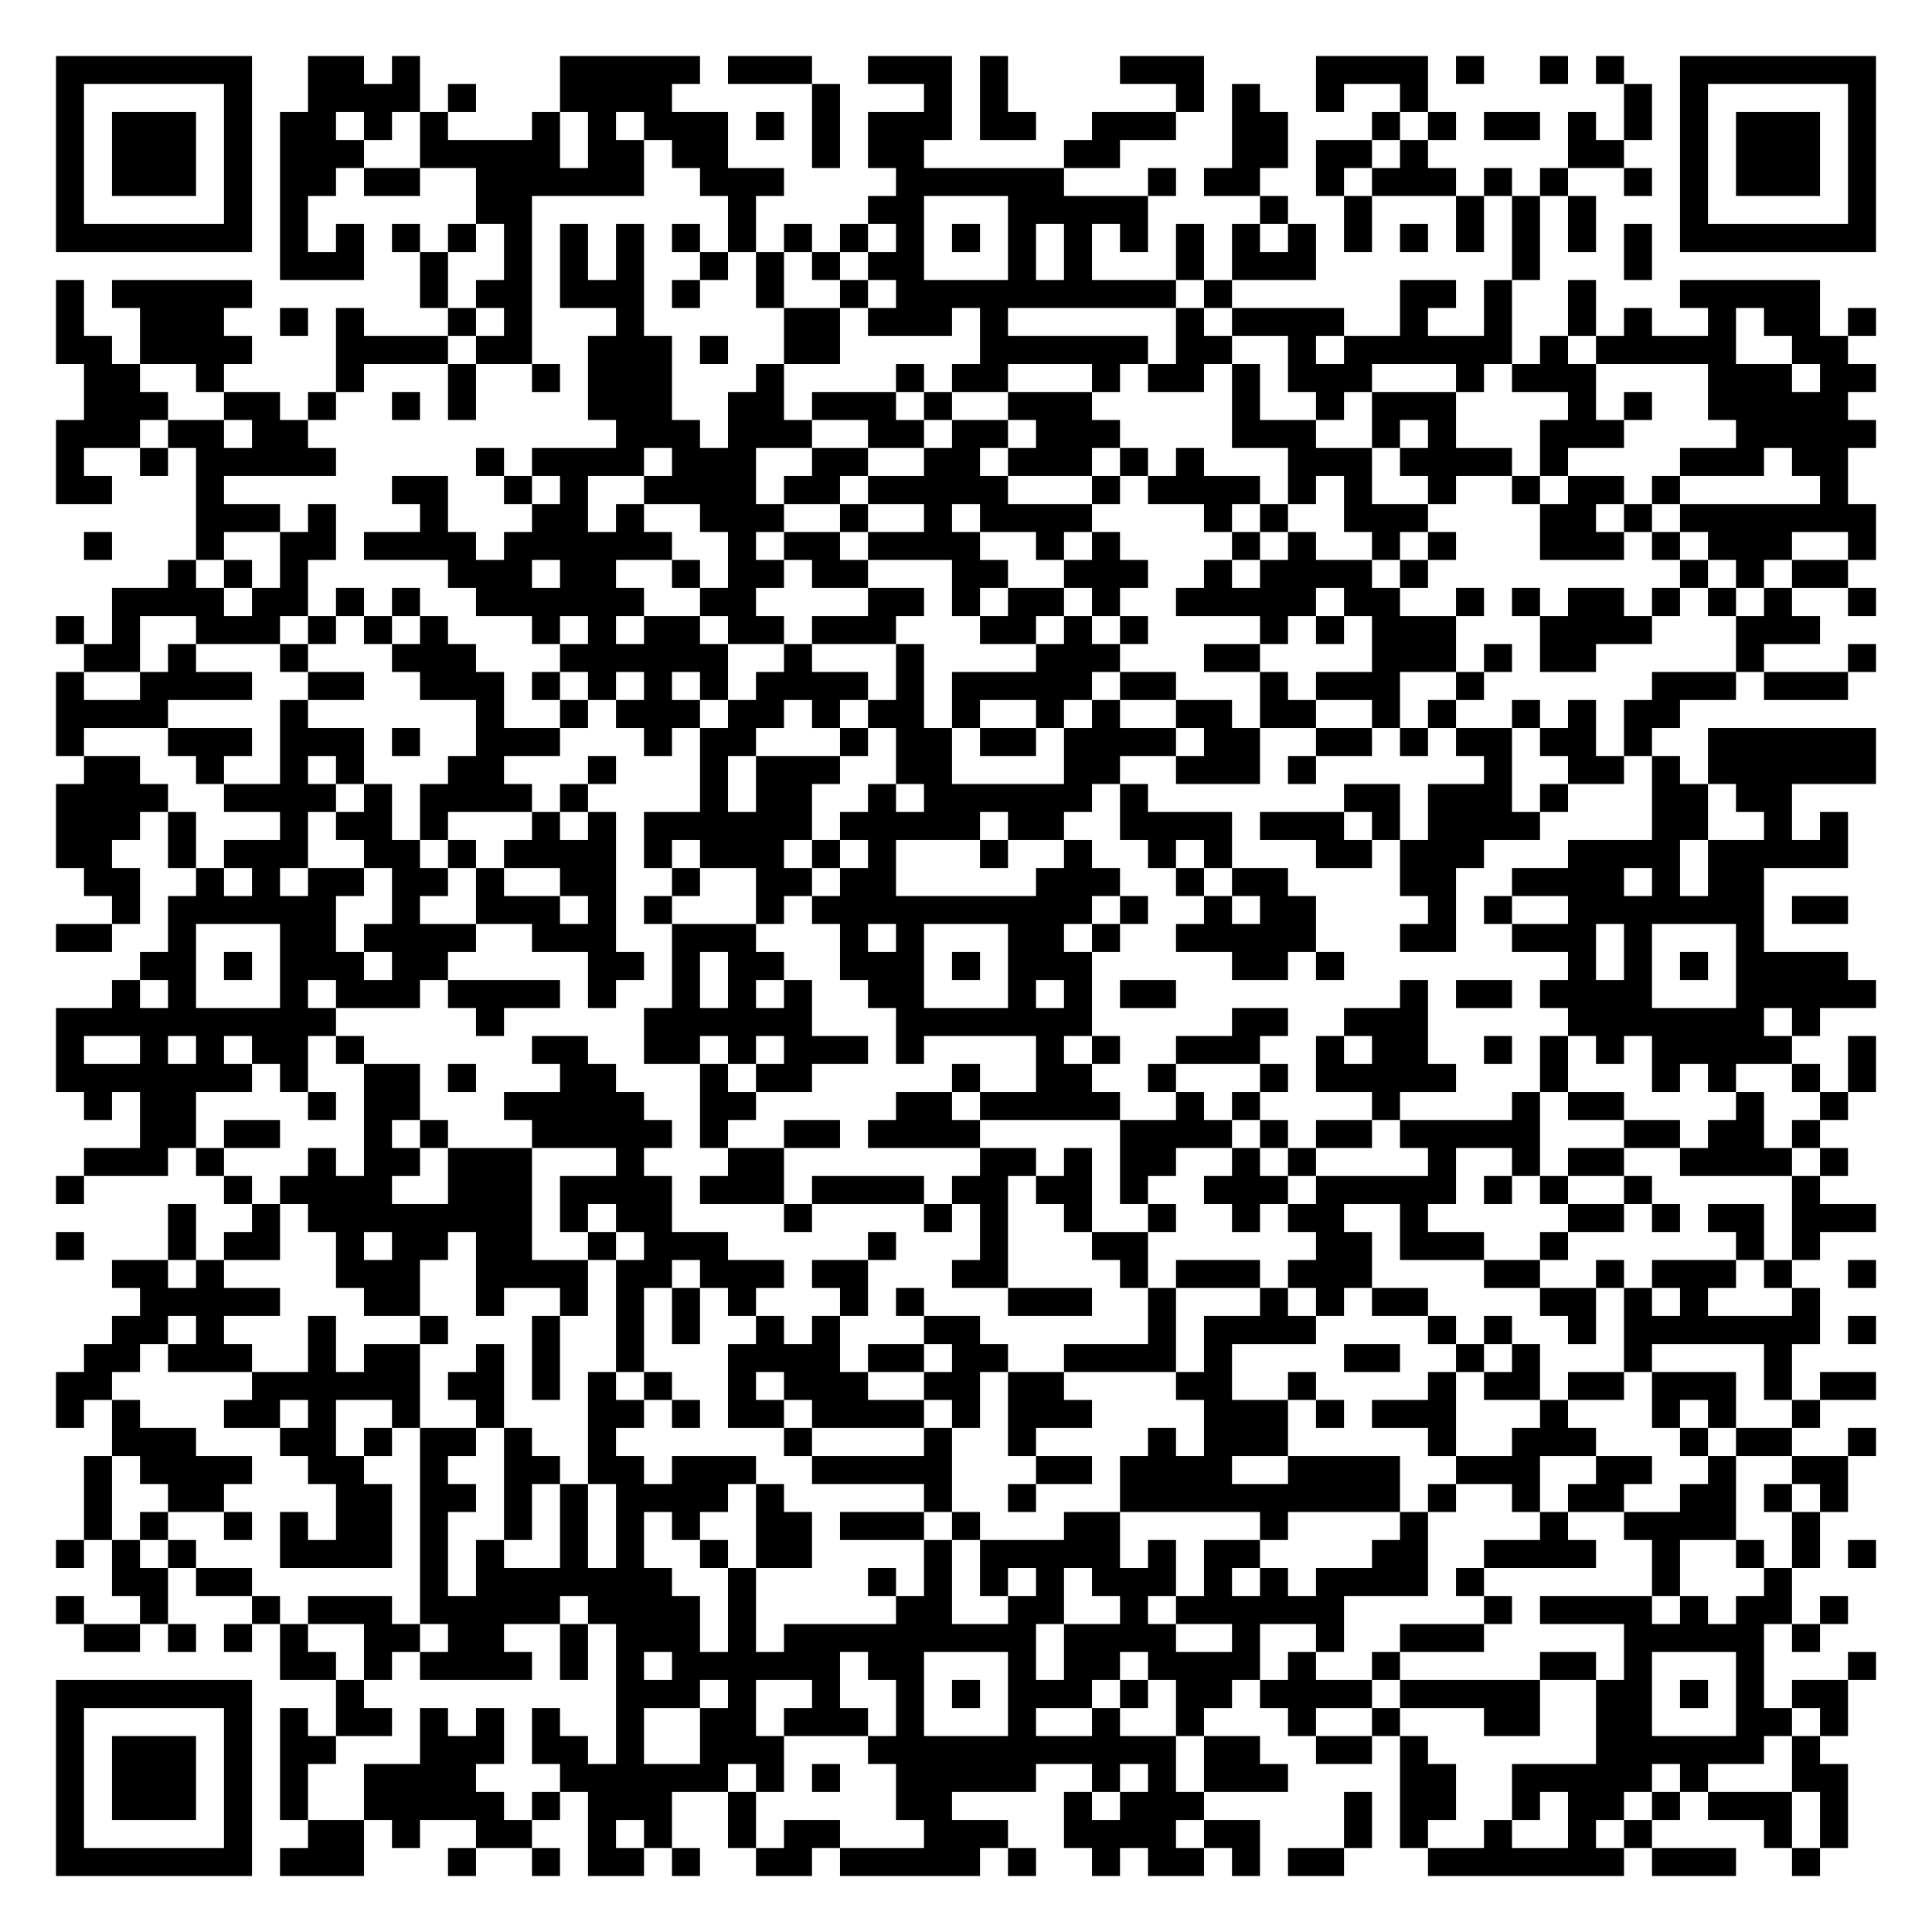
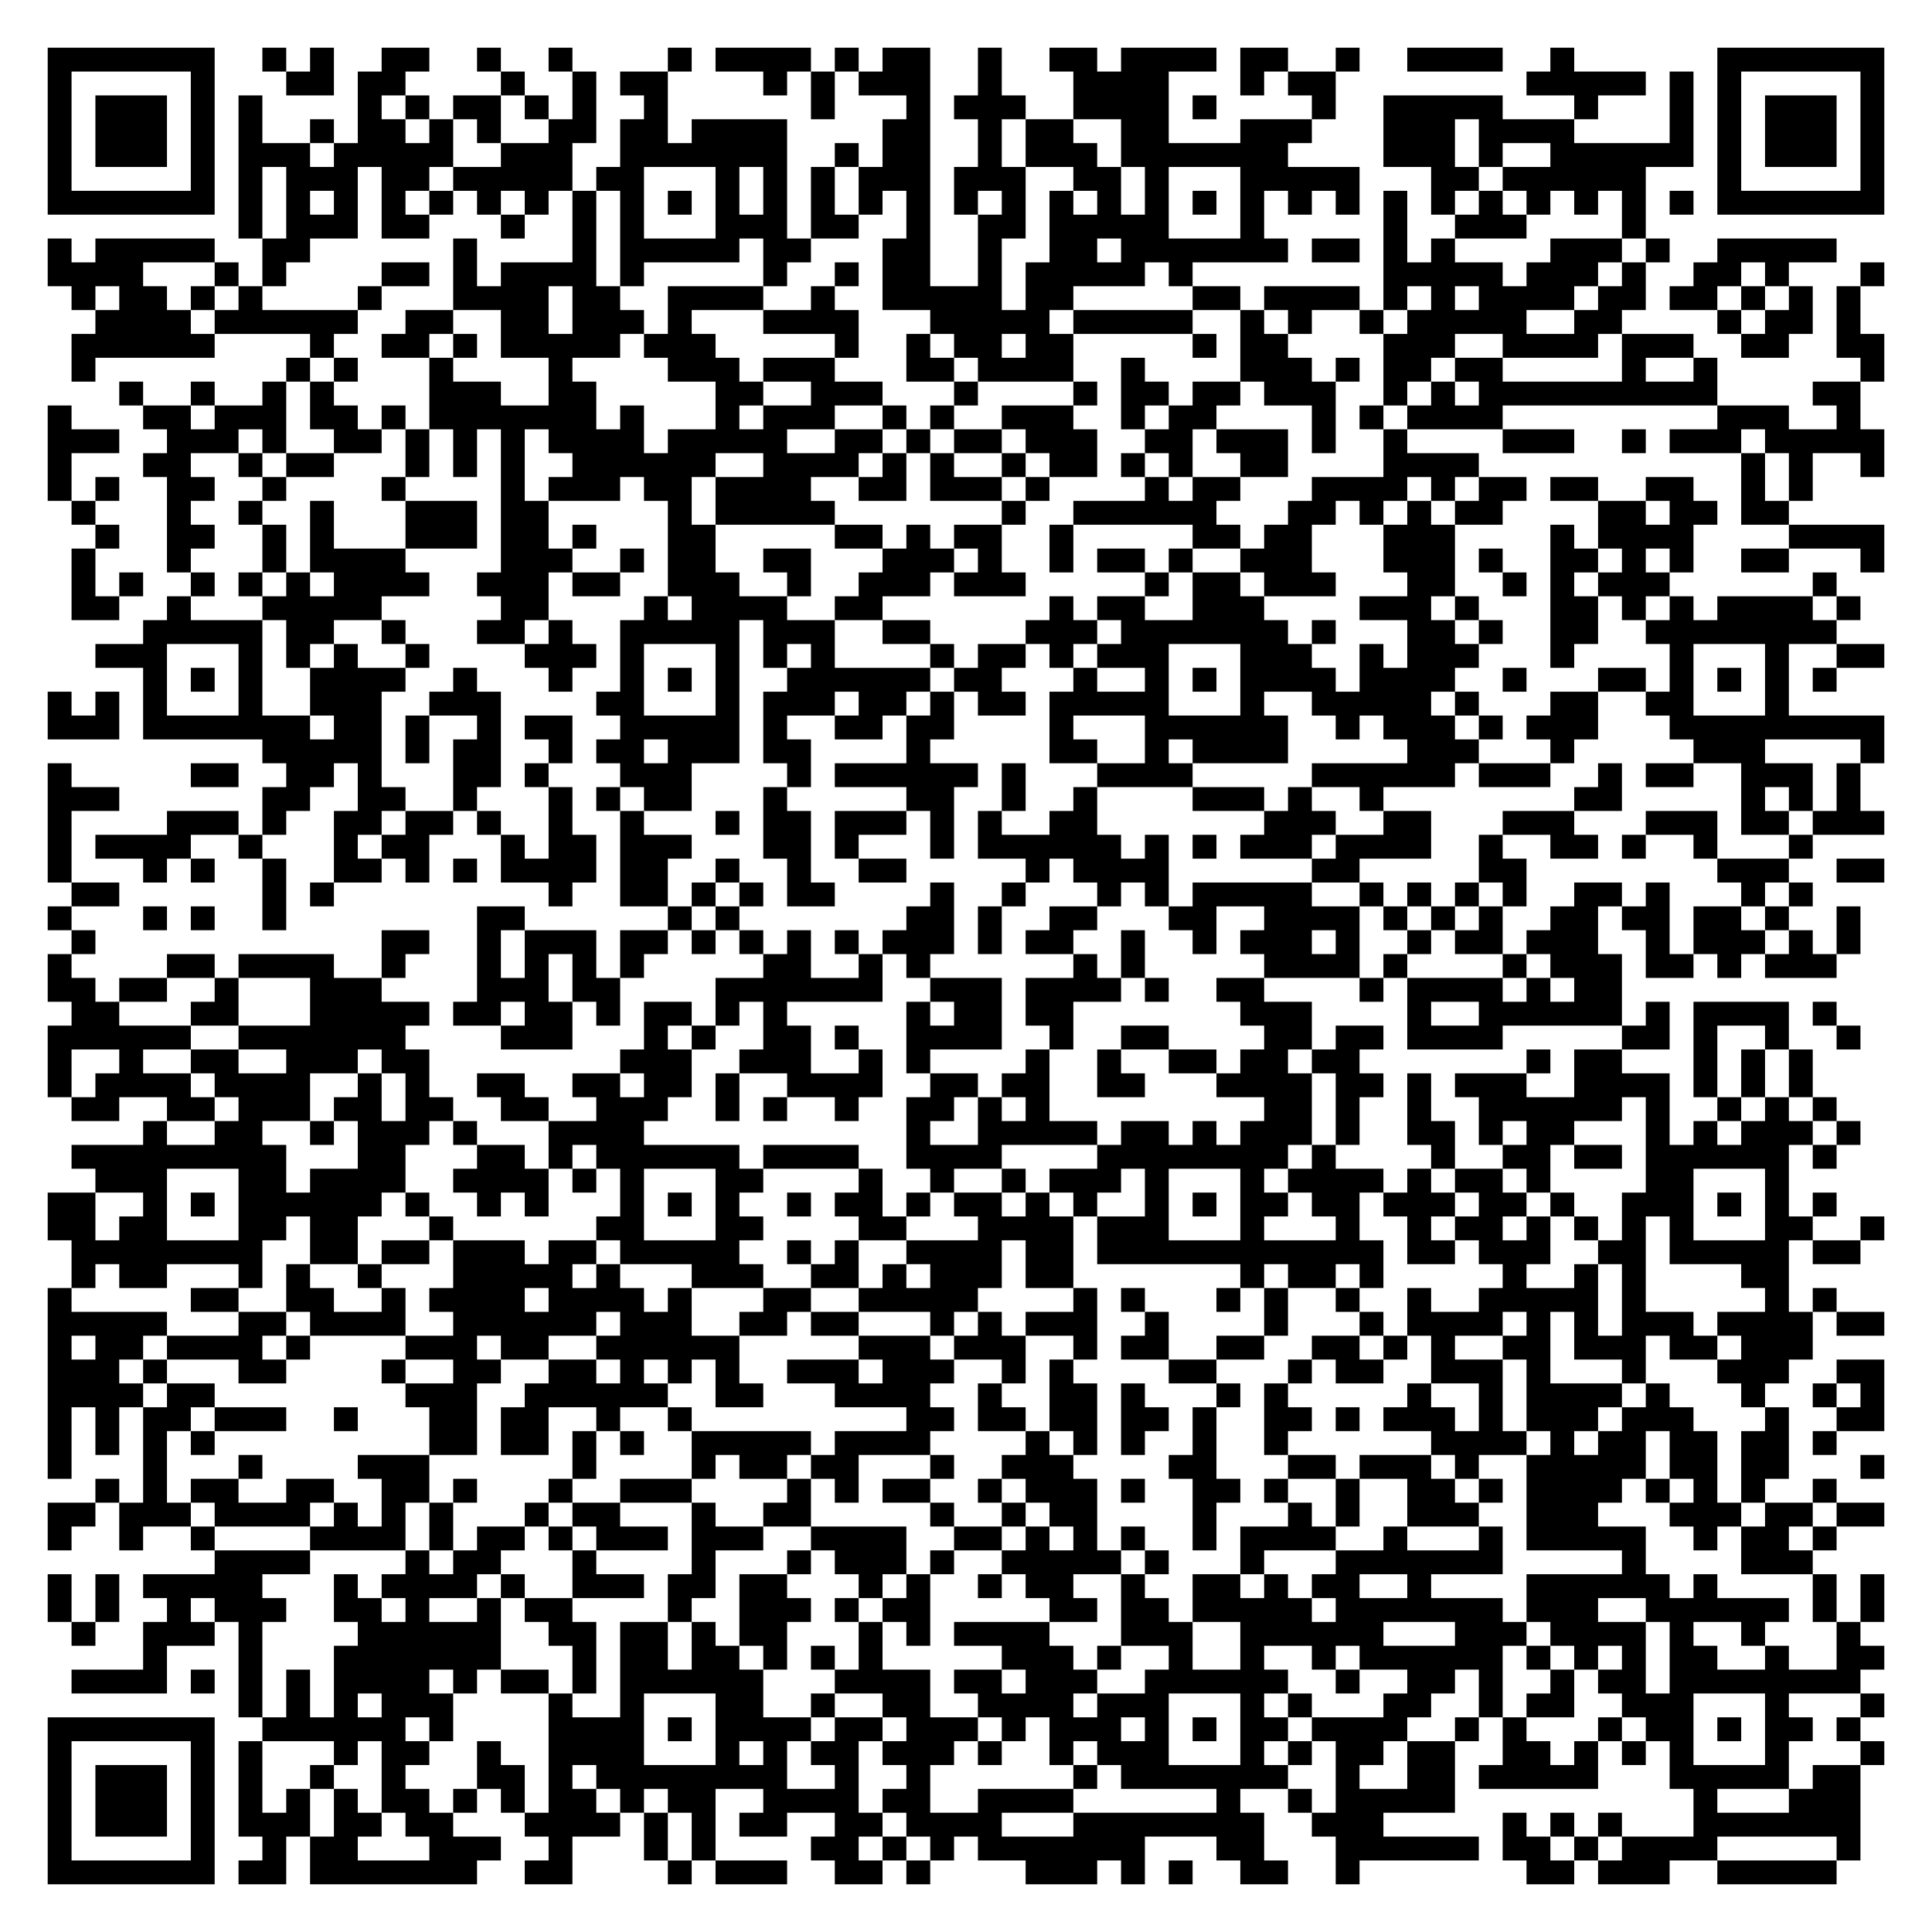
- <svg xmlns="http://www.w3.org/2000/svg" width="276" height="276" class="segno">
+ <svg xmlns="http://www.w3.org/2000/svg" width="324" height="324" class="segno">
  <g transform="scale(4)">
-     <path fill="#fff" d="M0 0h69v69h-69z" />
-     <path class="qrline" stroke="#000" d="M2 2.5h7m2 0h2m1 0h1m5 0h5m1 0h3m2 0h3m1 0h1m4 0h3m4 0h4m1 0h1m2 0h1m1 0h1m2 0h7m-65 1h1m5 0h1m2 0h4m1 0h1m3 0h4m5 0h1m3 0h1m1 0h1m6 0h1m1 0h1m2 0h1m2 0h1m7 0h1m1 0h1m5 0h1m-65 1h1m1 0h3m1 0h1m1 0h2m1 0h1m1 0h1m3 0h1m1 0h1m1 0h3m1 0h1m1 0h1m1 0h3m1 0h2m2 0h3m2 0h2m3 0h1m1 0h1m1 0h2m1 0h1m1 0h1m1 0h1m1 0h3m1 0h1m-65 1h1m1 0h3m1 0h1m1 0h3m2 0h5m1 0h2m1 0h2m3 0h1m1 0h2m5 0h2m4 0h2m1 0h2m1 0h1m5 0h2m2 0h1m1 0h3m1 0h1m-65 1h1m1 0h3m1 0h1m1 0h2m1 0h2m2 0h6m2 0h3m4 0h6m3 0h1m1 0h2m2 0h1m1 0h3m1 0h1m1 0h1m2 0h1m1 0h1m1 0h3m1 0h1m-65 1h1m5 0h1m1 0h1m6 0h2m7 0h1m4 0h2m3 0h5m4 0h1m2 0h1m3 0h1m1 0h1m1 0h1m3 0h1m5 0h1m-65 1h7m1 0h1m1 0h1m1 0h1m1 0h1m1 0h1m1 0h1m1 0h1m1 0h1m1 0h1m1 0h1m1 0h1m1 0h1m1 0h1m1 0h1m1 0h1m1 0h1m1 0h1m1 0h1m1 0h1m1 0h1m1 0h1m1 0h1m1 0h1m1 0h1m1 0h1m1 0h7m-57 1h3m2 0h1m2 0h1m1 0h1m1 0h1m2 0h1m1 0h1m1 0h1m1 0h2m3 0h1m1 0h1m3 0h1m1 0h3m7 0h1m3 0h1m-57 1h1m1 0h5m6 0h1m1 0h2m1 0h3m1 0h1m2 0h1m2 0h1m1 0h10m1 0h1m6 0h2m1 0h1m2 0h1m3 0h5m-63 1h1m2 0h3m2 0h1m1 0h1m3 0h1m1 0h1m3 0h1m5 0h2m1 0h3m1 0h1m6 0h1m1 0h4m2 0h1m2 0h1m2 0h1m1 0h1m2 0h1m1 0h2m1 0h1m-65 1h2m1 0h4m3 0h4m1 0h2m2 0h3m1 0h1m2 0h2m5 0h6m1 0h2m2 0h1m1 0h6m1 0h1m1 0h5m2 0h2m-63 1h2m2 0h1m4 0h1m3 0h1m2 0h1m1 0h3m3 0h1m4 0h1m1 0h2m3 0h1m1 0h2m1 0h1m1 0h3m3 0h1m1 0h3m4 0h3m1 0h2m-64 1h3m2 0h2m1 0h1m2 0h1m1 0h1m4 0h3m2 0h2m1 0h3m1 0h1m2 0h3m5 0h1m2 0h1m1 0h3m4 0h1m1 0h1m2 0h5m-64 1h3m1 0h2m1 0h2m11 0h3m1 0h3m2 0h2m1 0h2m1 0h3m4 0h3m2 0h1m1 0h1m3 0h3m4 0h5m-65 1h1m2 0h1m1 0h5m5 0h1m1 0h4m1 0h3m2 0h2m2 0h2m1 0h3m1 0h1m1 0h1m3 0h3m1 0h4m1 0h1m4 0h3m1 0h2m-64 1h2m3 0h1m6 0h2m2 0h1m1 0h1m2 0h4m1 0h2m1 0h5m3 0h1m1 0h4m1 0h1m1 0h1m2 0h1m2 0h1m1 0h2m1 0h1m5 0h1m-59 1h3m1 0h1m3 0h1m3 0h2m1 0h1m2 0h3m2 0h1m2 0h1m1 0h4m4 0h1m1 0h1m2 0h3m4 0h2m1 0h1m1 0h7m-64 1h1m3 0h1m2 0h2m1 0h4m1 0h6m2 0h1m1 0h2m1 0h4m2 0h1m1 0h1m4 0h1m1 0h1m2 0h1m1 0h1m3 0h3m1 0h1m1 0h3m2 0h1m-61 1h1m1 0h1m1 0h1m5 0h3m1 0h2m2 0h1m1 0h2m1 0h2m3 0h2m2 0h3m2 0h1m1 0h4m1 0h1m9 0h1m1 0h1m1 0h2m-62 1h4m1 0h2m1 0h1m1 0h1m2 0h6m2 0h2m4 0h2m1 0h1m1 0h2m1 0h1m2 0h5m1 0h2m2 0h1m1 0h1m1 0h2m1 0h1m1 0h1m1 0h1m2 0h1m-65 1h1m1 0h1m2 0h3m1 0h1m1 0h1m1 0h1m3 0h1m1 0h1m1 0h2m1 0h2m1 0h3m3 0h2m1 0h1m1 0h1m4 0h1m1 0h1m1 0h3m3 0h4m3 0h3m-62 1h2m1 0h1m3 0h1m3 0h3m3 0h6m2 0h1m3 0h1m4 0h3m3 0h2m4 0h3m1 0h1m1 0h2m5 0h1m3 0h1m-65 1h1m2 0h4m2 0h2m2 0h3m1 0h1m1 0h1m1 0h1m1 0h1m1 0h4m1 0h1m1 0h5m1 0h2m3 0h1m1 0h3m2 0h1m6 0h3m1 0h3m-64 1h4m4 0h1m6 0h1m2 0h1m1 0h3m1 0h2m1 0h1m1 0h2m1 0h1m2 0h1m1 0h1m2 0h2m1 0h2m2 0h1m1 0h1m2 0h1m1 0h1m1 0h2m-58 1h1m3 0h3m1 0h3m1 0h1m2 0h3m3 0h1m1 0h2m3 0h1m1 0h2m1 0h2m1 0h4m1 0h2m2 0h2m1 0h1m1 0h2m1 0h2m1 0h1m2 0h6m-64 1h2m2 0h1m2 0h1m1 0h1m3 0h2m3 0h1m3 0h1m1 0h3m2 0h2m4 0h2m2 0h3m1 0h1m6 0h1m2 0h2m1 0h1m1 0h6m-65 1h4m2 0h4m1 0h1m1 0h4m1 0h1m4 0h1m1 0h2m2 0h1m1 0h6m1 0h1m7 0h2m1 0h3m1 0h1m3 0h2m1 0h2m-62 1h3m1 0h1m3 0h1m1 0h2m1 0h1m3 0h1m1 0h1m1 0h6m1 0h5m1 0h2m2 0h4m1 0h3m1 0h1m1 0h4m4 0h2m2 0h1m1 0h1m-64 1h2m2 0h1m1 0h3m2 0h2m1 0h1m1 0h4m1 0h1m1 0h3m1 0h1m1 0h1m3 0h1m2 0h1m2 0h1m1 0h1m3 0h2m1 0h3m3 0h4m1 0h5m-63 1h2m2 0h1m1 0h1m1 0h2m1 0h2m1 0h1m2 0h2m2 0h1m2 0h2m1 0h2m5 0h3m2 0h1m1 0h2m4 0h2m2 0h4m1 0h1m1 0h2m-59 1h1m1 0h6m2 0h1m2 0h3m1 0h1m1 0h1m3 0h1m1 0h10m1 0h1m2 0h1m1 0h2m4 0h1m1 0h1m2 0h7m1 0h2m-64 1h2m2 0h1m3 0h2m1 0h4m2 0h3m2 0h3m3 0h1m1 0h1m3 0h2m1 0h1m2 0h5m3 0h2m2 0h3m1 0h1m3 0h1m-58 1h2m1 0h1m1 0h3m1 0h2m5 0h2m1 0h1m1 0h2m2 0h3m1 0h1m1 0h3m5 0h2m1 0h1m8 0h1m1 0h1m1 0h1m1 0h4m-62 1h1m1 0h1m3 0h1m1 0h3m1 0h4m1 0h1m2 0h1m1 0h1m1 0h1m2 0h2m3 0h1m1 0h1m1 0h2m8 0h1m1 0h2m1 0h4m3 0h5m-65 1h10m5 0h1m5 0h6m3 0h7m5 0h2m2 0h3m5 0h7m1 0h1m-63 1h1m2 0h1m1 0h1m1 0h2m1 0h1m6 0h2m2 0h2m1 0h1m1 0h3m1 0h1m4 0h1m1 0h1m2 0h3m2 0h1m1 0h2m2 0h1m1 0h1m1 0h1m1 0h5m2 0h1m-65 1h7m1 0h1m2 0h2m1 0h1m3 0h2m3 0h1m1 0h2m5 0h1m2 0h2m2 0h1m3 0h1m1 0h5m3 0h1m3 0h1m1 0h1m2 0h1m1 0h1m-64 1h1m1 0h2m4 0h1m1 0h2m3 0h5m2 0h2m5 0h2m1 0h5m2 0h1m1 0h1m4 0h1m4 0h1m1 0h2m4 0h1m2 0h1m-61 1h2m1 0h2m3 0h1m1 0h1m3 0h5m1 0h1m2 0h2m1 0h4m5 0h4m1 0h1m1 0h2m1 0h5m3 0h2m1 0h2m1 0h1m-62 1h3m1 0h1m3 0h1m1 0h2m1 0h3m3 0h1m3 0h2m7 0h2m1 0h1m1 0h2m2 0h1m1 0h1m4 0h1m2 0h1m1 0h2m2 0h4m1 0h1m-64 1h1m5 0h1m1 0h4m2 0h3m1 0h4m1 0h3m1 0h4m1 0h2m1 0h2m1 0h1m2 0h3m1 0h5m1 0h1m1 0h1m2 0h1m5 0h1m-59 1h1m2 0h1m1 0h8m1 0h1m1 0h2m4 0h1m4 0h1m1 0h1m2 0h1m2 0h1m2 0h1m1 0h2m2 0h1m5 0h2m1 0h1m1 0h2m1 0h3m-65 1h1m3 0h1m1 0h2m2 0h1m1 0h2m1 0h2m2 0h1m1 0h3m5 0h1m3 0h1m3 0h2m6 0h2m1 0h3m2 0h1m6 0h1m1 0h1m-61 1h2m1 0h1m4 0h3m2 0h4m1 0h2m1 0h3m1 0h2m3 0h2m4 0h1m1 0h3m1 0h3m4 0h2m2 0h1m1 0h3m1 0h1m2 0h1m-62 1h5m3 0h2m2 0h1m2 0h1m1 0h1m1 0h1m1 0h1m3 0h1m1 0h1m3 0h3m2 0h1m3 0h1m1 0h1m1 0h2m4 0h2m1 0h1m1 0h1m3 0h1m-61 1h2m1 0h1m3 0h1m3 0h1m3 0h1m2 0h1m1 0h1m2 0h1m1 0h1m3 0h2m6 0h1m1 0h4m4 0h1m1 0h1m2 0h1m1 0h7m1 0h1m-64 1h2m1 0h3m2 0h1m1 0h2m2 0h1m1 0h1m2 0h1m3 0h4m1 0h2m1 0h2m2 0h4m1 0h1m4 0h2m2 0h1m1 0h1m3 0h1m4 0h1m-62 1h2m5 0h6m1 0h2m1 0h1m1 0h1m1 0h1m2 0h1m1 0h3m2 0h2m1 0h2m4 0h2m2 0h1m4 0h1m1 0h2m1 0h2m1 0h3m1 0h1m1 0h2m-65 1h1m1 0h1m3 0h2m1 0h1m2 0h1m2 0h1m3 0h2m1 0h1m1 0h2m1 0h4m1 0h1m1 0h3m4 0h3m1 0h1m1 0h3m3 0h1m3 0h1m1 0h1m2 0h1m-61 1h3m3 0h2m1 0h1m1 0h2m1 0h1m2 0h1m6 0h1m4 0h1m2 0h1m4 0h1m1 0h3m5 0h1m2 0h3m3 0h1m1 0h2m2 0h1m-64 1h1m1 0h4m2 0h2m2 0h1m2 0h2m1 0h2m1 0h3m2 0h5m3 0h2m1 0h4m2 0h4m2 0h3m2 0h2m2 0h1m2 0h2m-63 1h1m2 0h2m4 0h2m1 0h2m1 0h1m1 0h1m1 0h4m1 0h1m5 0h1m2 0h1m3 0h10m1 0h1m2 0h1m1 0h2m2 0h2m1 0h1m1 0h1m-63 1h1m1 0h1m2 0h1m1 0h1m1 0h2m1 0h1m2 0h1m1 0h1m1 0h1m1 0h1m2 0h2m1 0h3m1 0h1m3 0h2m5 0h1m4 0h1m4 0h1m2 0h4m2 0h1m-63 1h1m1 0h1m1 0h1m3 0h4m1 0h1m1 0h1m2 0h1m1 0h1m2 0h1m1 0h2m4 0h1m1 0h5m1 0h1m1 0h2m4 0h2m2 0h4m2 0h1m2 0h1m1 0h1m1 0h1m-63 1h2m1 0h2m6 0h1m1 0h7m2 0h1m4 0h1m1 0h1m1 0h1m1 0h1m1 0h3m1 0h1m1 0h1m1 0h4m1 0h1m6 0h1m3 0h1m-62 1h1m2 0h1m3 0h1m1 0h3m1 0h5m1 0h4m1 0h1m5 0h2m2 0h2m2 0h1m1 0h6m5 0h1m1 0h4m1 0h1m1 0h2m1 0h1m-63 1h2m1 0h1m1 0h1m1 0h1m2 0h2m1 0h2m2 0h1m1 0h3m1 0h1m1 0h9m1 0h4m2 0h1m2 0h1m2 0h3m5 0h5m1 0h1m-55 1h2m1 0h1m1 0h4m1 0h1m1 0h1m1 0h6m1 0h2m3 0h1m1 0h2m1 0h4m1 0h1m2 0h1m5 0h2m1 0h1m3 0h1m3 0h1m-65 1h7m3 0h1m9 0h3m1 0h1m2 0h1m2 0h1m1 0h1m1 0h3m1 0h1m1 0h2m1 0h4m1 0h5m2 0h2m1 0h1m1 0h1m1 0h2m-64 1h1m5 0h1m1 0h1m1 0h2m1 0h1m1 0h1m1 0h1m2 0h1m2 0h2m1 0h3m1 0h1m3 0h1m2 0h1m2 0h1m3 0h1m2 0h1m3 0h2m2 0h2m3 0h2m1 0h1m-64 1h1m1 0h3m1 0h1m1 0h2m3 0h3m1 0h2m1 0h1m2 0h3m3 0h11m1 0h2m2 0h2m1 0h1m6 0h6m1 0h1m-63 1h1m1 0h3m1 0h1m1 0h1m2 0h4m3 0h6m1 0h1m1 0h1m2 0h5m2 0h1m1 0h1m1 0h3m4 0h2m2 0h5m1 0h1m3 0h2m-64 1h1m1 0h3m1 0h1m1 0h1m2 0h5m1 0h1m1 0h3m2 0h1m5 0h2m4 0h1m1 0h3m5 0h1m1 0h2m2 0h1m1 0h2m1 0h1m1 0h3m1 0h1m-64 1h1m5 0h1m2 0h2m1 0h1m2 0h2m2 0h1m1 0h1m2 0h1m1 0h2m3 0h3m2 0h4m1 0h2m3 0h1m1 0h1m2 0h1m2 0h1m1 0h1m4 0h1m1 0h1m-64 1h7m1 0h3m3 0h1m2 0h1m1 0h2m1 0h1m2 0h2m1 0h5m1 0h1m2 0h1m1 0h2m1 0h1m1 0h2m3 0h7m1 0h3m2 0h1" />
+     <path fill="#fff" d="M0 0h81v81h-81z" />
+     <path class="qrline" stroke="#000" d="M2 2.5h7m2 0h1m1 0h1m2 0h2m2 0h1m2 0h1m4 0h1m1 0h4m1 0h1m1 0h2m2 0h1m2 0h2m1 0h4m1 0h2m2 0h1m2 0h4m2 0h1m6 0h7m-77 1h1m5 0h1m3 0h2m1 0h2m4 0h1m2 0h1m1 0h2m4 0h1m1 0h1m1 0h3m2 0h1m3 0h4m3 0h1m1 0h2m8 0h5m1 0h1m1 0h1m5 0h1m-77 1h1m1 0h3m1 0h1m1 0h1m4 0h1m1 0h1m1 0h2m1 0h1m1 0h1m2 0h1m6 0h1m3 0h1m1 0h3m2 0h4m1 0h1m4 0h1m2 0h5m3 0h1m3 0h1m1 0h1m1 0h3m1 0h1m-77 1h1m1 0h3m1 0h1m1 0h1m2 0h1m1 0h2m1 0h1m1 0h1m2 0h2m1 0h2m1 0h4m4 0h2m2 0h1m1 0h2m2 0h2m3 0h3m3 0h3m1 0h4m4 0h1m1 0h1m1 0h3m1 0h1m-77 1h1m1 0h3m1 0h1m1 0h3m1 0h5m2 0h3m2 0h7m2 0h1m1 0h2m2 0h1m1 0h3m1 0h7m4 0h3m1 0h1m2 0h6m1 0h1m1 0h3m1 0h1m-77 1h1m5 0h1m1 0h1m1 0h3m1 0h2m1 0h5m1 0h2m3 0h1m1 0h1m1 0h1m1 0h3m1 0h3m2 0h2m1 0h1m3 0h5m3 0h2m1 0h6m3 0h1m5 0h1m-77 1h7m1 0h1m1 0h1m1 0h1m1 0h1m1 0h1m1 0h1m1 0h1m1 0h1m1 0h1m1 0h1m1 0h1m1 0h1m1 0h1m1 0h1m1 0h1m1 0h1m1 0h1m1 0h1m1 0h1m1 0h1m1 0h1m1 0h1m1 0h1m1 0h1m1 0h1m1 0h1m1 0h1m1 0h1m1 0h1m1 0h1m1 0h1m1 0h7m-69 1h1m1 0h3m1 0h2m3 0h1m2 0h1m1 0h1m3 0h3m1 0h2m2 0h1m2 0h2m1 0h5m3 0h1m5 0h1m2 0h3m4 0h1m-67 1h1m1 0h5m2 0h2m6 0h1m4 0h1m1 0h5m1 0h2m3 0h2m2 0h1m2 0h2m1 0h7m1 0h2m1 0h1m1 0h1m4 0h3m1 0h1m2 0h5m-75 1h4m3 0h1m1 0h1m4 0h2m1 0h1m1 0h4m1 0h1m5 0h1m2 0h1m1 0h2m2 0h1m1 0h5m1 0h1m8 0h5m1 0h3m1 0h1m2 0h2m1 0h1m3 0h1m-76 1h1m1 0h2m1 0h1m1 0h1m4 0h1m3 0h4m1 0h2m2 0h4m2 0h1m2 0h5m1 0h2m5 0h2m1 0h4m1 0h1m1 0h1m1 0h4m1 0h2m1 0h2m1 0h1m1 0h1m1 0h1m-74 1h4m1 0h6m2 0h2m2 0h2m1 0h3m1 0h1m3 0h4m3 0h5m1 0h5m2 0h1m1 0h1m2 0h1m1 0h5m2 0h2m4 0h1m1 0h2m1 0h1m-75 1h6m4 0h1m2 0h2m1 0h1m1 0h5m1 0h3m5 0h1m2 0h1m1 0h2m1 0h2m5 0h1m1 0h2m4 0h3m2 0h4m1 0h3m2 0h2m2 0h2m-76 1h1m8 0h1m1 0h1m3 0h1m4 0h1m4 0h3m1 0h3m3 0h2m1 0h4m2 0h1m4 0h3m1 0h1m1 0h2m1 0h2m5 0h1m2 0h1m6 0h1m-74 1h1m2 0h1m2 0h1m1 0h1m4 0h3m2 0h2m5 0h2m2 0h3m3 0h1m4 0h1m1 0h2m1 0h2m1 0h3m2 0h1m1 0h1m1 0h10m4 0h2m-76 1h1m3 0h2m1 0h3m1 0h2m1 0h1m1 0h7m1 0h1m3 0h1m1 0h3m2 0h1m1 0h1m2 0h3m2 0h1m1 0h2m4 0h1m1 0h1m1 0h4m9 0h3m2 0h1m-76 1h3m2 0h3m1 0h1m2 0h2m1 0h1m1 0h1m1 0h1m1 0h4m1 0h5m2 0h2m1 0h1m1 0h2m1 0h3m2 0h2m1 0h3m1 0h1m2 0h1m4 0h3m2 0h1m1 0h3m1 0h5m-77 1h1m3 0h2m2 0h1m1 0h2m3 0h1m1 0h1m1 0h1m2 0h6m2 0h4m1 0h1m1 0h1m2 0h1m1 0h2m1 0h1m1 0h1m2 0h2m4 0h4m11 0h1m1 0h1m2 0h1m-77 1h1m1 0h1m2 0h2m2 0h1m4 0h1m4 0h1m1 0h3m1 0h2m1 0h4m2 0h2m1 0h3m1 0h1m4 0h1m1 0h2m3 0h4m1 0h1m1 0h2m1 0h2m2 0h2m2 0h1m1 0h1m-73 1h1m3 0h1m2 0h1m2 0h1m3 0h3m1 0h2m5 0h1m1 0h5m7 0h1m2 0h6m3 0h2m1 0h1m1 0h1m1 0h2m4 0h2m1 0h2m1 0h2m-71 1h1m2 0h2m2 0h1m1 0h1m3 0h3m1 0h2m1 0h1m3 0h2m5 0h2m1 0h1m1 0h2m2 0h1m5 0h2m1 0h2m3 0h3m4 0h1m1 0h4m4 0h4m-76 1h1m3 0h1m3 0h1m1 0h4m4 0h3m2 0h1m1 0h2m2 0h2m3 0h3m1 0h1m2 0h1m1 0h2m1 0h1m2 0h3m3 0h3m1 0h1m2 0h2m1 0h1m1 0h1m2 0h2m3 0h1m-76 1h1m1 0h1m2 0h1m1 0h1m1 0h1m1 0h4m2 0h3m1 0h2m2 0h3m2 0h1m2 0h3m1 0h3m5 0h1m1 0h2m1 0h3m3 0h2m2 0h1m1 0h1m1 0h3m6 0h1m-74 1h2m2 0h1m3 0h5m5 0h2m4 0h1m1 0h4m2 0h2m7 0h1m1 0h2m2 0h3m4 0h3m1 0h1m3 0h2m1 0h1m1 0h1m1 0h4m1 0h1m-72 1h5m1 0h2m2 0h1m3 0h2m1 0h1m2 0h5m1 0h3m2 0h2m4 0h3m1 0h7m1 0h1m3 0h2m1 0h1m2 0h2m2 0h8m-73 1h3m3 0h1m1 0h1m1 0h1m2 0h1m4 0h3m1 0h1m3 0h1m1 0h1m1 0h1m4 0h1m1 0h2m1 0h1m1 0h3m3 0h3m2 0h1m1 0h3m3 0h1m4 0h1m3 0h1m2 0h2m-73 1h1m1 0h1m1 0h1m2 0h4m2 0h1m3 0h1m2 0h1m1 0h1m1 0h1m2 0h6m1 0h2m3 0h1m2 0h1m1 0h1m1 0h4m1 0h4m2 0h1m3 0h2m1 0h1m1 0h1m1 0h1m1 0h1m-75 1h1m1 0h1m1 0h1m3 0h1m2 0h3m2 0h3m4 0h2m3 0h1m1 0h3m1 0h2m1 0h1m1 0h2m1 0h5m3 0h1m2 0h5m1 0h1m3 0h2m2 0h2m3 0h1m-73 1h3m1 0h7m1 0h2m1 0h1m2 0h1m1 0h2m2 0h5m1 0h1m2 0h2m1 0h2m4 0h1m3 0h6m2 0h1m1 0h3m1 0h1m1 0h3m3 0h9m-68 1h5m1 0h1m1 0h2m2 0h1m1 0h2m1 0h3m1 0h2m4 0h1m5 0h2m2 0h1m1 0h4m5 0h3m3 0h1m5 0h3m4 0h1m-77 1h1m5 0h2m2 0h2m1 0h1m3 0h2m1 0h1m3 0h3m4 0h1m1 0h6m1 0h1m3 0h4m5 0h6m1 0h3m2 0h1m1 0h2m2 0h3m1 0h1m-76 1h3m6 0h2m2 0h2m2 0h1m3 0h1m1 0h1m1 0h2m3 0h1m5 0h2m2 0h1m2 0h1m4 0h3m1 0h1m2 0h1m8 0h2m5 0h1m1 0h1m1 0h1m-76 1h1m4 0h3m1 0h1m2 0h2m1 0h2m1 0h1m2 0h1m2 0h1m3 0h1m1 0h2m1 0h3m1 0h1m1 0h1m2 0h2m7 0h3m2 0h2m3 0h3m3 0h3m1 0h2m1 0h3m-77 1h1m1 0h4m2 0h1m3 0h1m1 0h2m3 0h1m1 0h2m1 0h3m3 0h2m1 0h1m3 0h1m1 0h6m1 0h1m1 0h1m1 0h3m1 0h4m2 0h1m2 0h2m1 0h1m2 0h1m3 0h1m-74 1h1m3 0h1m1 0h1m2 0h1m2 0h2m1 0h1m1 0h1m1 0h4m1 0h2m2 0h1m2 0h1m2 0h2m5 0h1m1 0h4m6 0h2m5 0h2m8 0h3m2 0h2m-76 1h2m6 0h1m1 0h1m9 0h1m2 0h2m1 0h1m1 0h1m1 0h2m4 0h1m2 0h1m3 0h1m1 0h1m1 0h5m2 0h1m1 0h1m1 0h1m1 0h1m2 0h2m1 0h1m3 0h1m1 0h1m-74 1h1m3 0h1m1 0h1m2 0h1m8 0h2m6 0h1m1 0h1m7 0h2m1 0h1m2 0h2m3 0h2m2 0h4m1 0h1m1 0h1m1 0h1m2 0h2m1 0h2m1 0h2m1 0h1m2 0h1m-75 1h1m12 0h2m2 0h1m1 0h3m1 0h2m1 0h1m1 0h1m1 0h1m1 0h1m1 0h3m1 0h1m1 0h2m2 0h1m2 0h1m1 0h3m1 0h1m2 0h1m1 0h2m1 0h3m2 0h1m1 0h3m1 0h1m1 0h1m-76 1h1m4 0h2m1 0h4m2 0h1m3 0h1m1 0h1m1 0h1m1 0h1m5 0h2m2 0h1m1 0h1m6 0h1m1 0h1m5 0h4m1 0h1m4 0h1m1 0h3m1 0h2m1 0h1m1 0h3m-75 1h2m1 0h2m2 0h1m3 0h3m4 0h3m1 0h2m4 0h7m2 0h3m1 0h4m1 0h1m2 0h2m4 0h1m1 0h4m1 0h1m1 0h2m-65 1h2m3 0h2m3 0h5m1 0h2m1 0h2m1 0h1m1 0h2m1 0h1m1 0h1m5 0h1m1 0h2m1 0h2m7 0h3m4 0h1m2 0h6m1 0h1m1 0h4m1 0h1m-75 1h6m2 0h7m4 0h3m3 0h1m1 0h1m2 0h2m1 0h1m2 0h4m2 0h1m2 0h2m4 0h2m1 0h2m1 0h4m5 0h2m1 0h1m2 0h1m2 0h1m-76 1h1m2 0h1m2 0h2m2 0h3m1 0h2m8 0h3m2 0h3m2 0h1m1 0h1m4 0h1m2 0h1m2 0h2m1 0h2m1 0h2m7 0h1m1 0h2m3 0h1m1 0h1m1 0h1m-74 1h1m1 0h4m1 0h4m2 0h1m1 0h1m2 0h2m2 0h2m1 0h2m1 0h1m2 0h4m2 0h2m1 0h2m2 0h2m3 0h4m1 0h2m1 0h1m1 0h3m2 0h4m1 0h1m1 0h1m1 0h1m-73 1h2m2 0h2m1 0h3m1 0h2m1 0h2m2 0h2m2 0h3m2 0h1m1 0h1m2 0h1m2 0h2m1 0h1m1 0h1m9 0h2m1 0h1m2 0h1m2 0h6m1 0h1m2 0h1m1 0h1m1 0h1m-71 1h1m2 0h2m2 0h1m1 0h3m1 0h1m3 0h4m11 0h1m2 0h5m1 0h2m1 0h1m1 0h3m1 0h1m2 0h2m1 0h1m1 0h2m3 0h1m1 0h1m1 0h3m1 0h1m-75 1h9m3 0h2m3 0h2m1 0h1m1 0h6m1 0h4m2 0h4m4 0h8m1 0h1m4 0h1m2 0h2m1 0h2m1 0h6m1 0h1m-73 1h3m3 0h2m1 0h4m2 0h4m1 0h1m1 0h1m3 0h2m4 0h1m2 0h1m2 0h1m1 0h3m1 0h1m3 0h1m1 0h4m1 0h1m1 0h2m1 0h1m4 0h2m3 0h1m-73 1h2m2 0h1m1 0h1m1 0h6m1 0h1m2 0h1m1 0h1m3 0h1m1 0h1m1 0h1m2 0h1m1 0h2m1 0h1m1 0h2m1 0h1m1 0h1m2 0h1m1 0h1m1 0h2m1 0h2m1 0h3m1 0h2m1 0h1m2 0h3m1 0h1m1 0h1m1 0h1m-75 1h2m1 0h2m3 0h2m1 0h2m3 0h1m6 0h2m3 0h2m4 0h2m3 0h4m1 0h3m3 0h1m3 0h1m2 0h1m1 0h2m1 0h1m1 0h1m1 0h1m1 0h1m3 0h2m2 0h1m-76 1h8m2 0h2m1 0h2m1 0h3m1 0h2m1 0h5m2 0h1m1 0h1m2 0h4m1 0h2m1 0h12m1 0h2m1 0h3m2 0h2m1 0h5m1 0h2m-75 1h1m1 0h2m3 0h1m1 0h1m2 0h1m3 0h5m1 0h1m3 0h3m2 0h2m1 0h1m1 0h3m1 0h2m7 0h1m1 0h2m1 0h1m5 0h1m2 0h1m1 0h1m4 0h2m-73 1h1m5 0h2m2 0h2m2 0h1m1 0h4m1 0h4m1 0h1m3 0h2m2 0h5m4 0h1m1 0h1m3 0h1m1 0h1m2 0h1m2 0h1m2 0h5m1 0h1m5 0h1m1 0h1m-75 1h5m3 0h2m1 0h4m2 0h6m1 0h3m2 0h2m1 0h2m3 0h1m1 0h1m1 0h3m2 0h1m4 0h1m3 0h1m1 0h4m1 0h1m1 0h1m1 0h3m1 0h4m1 0h2m-77 1h1m1 0h2m1 0h4m1 0h1m4 0h3m1 0h2m2 0h6m5 0h3m1 0h3m2 0h1m1 0h2m2 0h2m2 0h2m1 0h1m1 0h1m2 0h2m1 0h3m1 0h2m1 0h3m-74 1h3m1 0h1m3 0h2m4 0h1m2 0h2m2 0h2m1 0h1m1 0h1m1 0h1m2 0h3m1 0h3m2 0h1m1 0h1m4 0h2m3 0h1m1 0h2m2 0h3m1 0h1m3 0h1m3 0h3m2 0h2m-77 1h4m1 0h2m8 0h3m2 0h6m2 0h2m3 0h4m2 0h1m2 0h2m1 0h1m3 0h1m1 0h1m5 0h1m2 0h1m1 0h4m1 0h1m3 0h1m2 0h1m1 0h1m-77 1h1m1 0h1m1 0h2m1 0h3m2 0h1m3 0h2m1 0h2m2 0h1m2 0h1m9 0h2m1 0h2m1 0h2m1 0h2m1 0h1m2 0h2m1 0h1m1 0h3m1 0h1m1 0h3m1 0h3m3 0h1m2 0h2m-77 1h1m1 0h1m1 0h1m1 0h1m9 0h2m1 0h2m1 0h1m1 0h1m2 0h5m1 0h4m4 0h1m1 0h1m1 0h1m2 0h1m2 0h1m6 0h4m1 0h1m1 0h2m1 0h2m1 0h2m1 0h1m-75 1h1m3 0h1m3 0h1m4 0h3m6 0h1m4 0h1m1 0h2m1 0h2m3 0h1m2 0h3m4 0h2m3 0h2m1 0h3m1 0h1m2 0h5m1 0h2m1 0h2m3 0h1m-75 1h1m1 0h1m1 0h2m2 0h2m2 0h2m1 0h1m3 0h1m2 0h3m4 0h1m1 0h1m1 0h2m2 0h1m1 0h3m1 0h1m2 0h2m1 0h1m2 0h1m2 0h2m1 0h1m1 0h4m1 0h1m1 0h1m1 0h1m2 0h1m-75 1h2m1 0h3m1 0h4m1 0h1m1 0h1m1 0h1m3 0h1m1 0h2m3 0h1m2 0h2m5 0h1m2 0h1m1 0h2m4 0h1m3 0h1m1 0h1m2 0h3m2 0h3m3 0h3m1 0h2m1 0h2m-77 1h1m2 0h1m2 0h1m4 0h4m1 0h1m1 0h2m1 0h1m1 0h3m1 0h3m2 0h4m2 0h2m1 0h1m1 0h1m1 0h1m2 0h1m1 0h4m2 0h1m3 0h1m1 0h5m2 0h1m1 0h2m1 0h1m-68 1h4m4 0h1m1 0h2m3 0h1m4 0h1m3 0h1m1 0h3m1 0h1m2 0h5m1 0h1m3 0h1m3 0h7m5 0h1m4 0h3m-74 1h1m1 0h1m1 0h5m3 0h1m1 0h4m1 0h1m2 0h3m1 0h2m1 0h2m3 0h1m1 0h1m2 0h1m1 0h2m2 0h1m2 0h2m1 0h1m1 0h2m2 0h1m4 0h6m1 0h1m4 0h1m1 0h1m-77 1h1m1 0h1m2 0h1m1 0h3m2 0h2m1 0h1m2 0h1m1 0h2m4 0h1m2 0h3m1 0h1m1 0h2m5 0h2m1 0h2m1 0h5m1 0h7m1 0h3m2 0h6m1 0h1m1 0h1m-76 1h1m2 0h3m1 0h1m4 0h6m2 0h2m1 0h2m1 0h1m1 0h2m3 0h1m1 0h1m1 0h4m3 0h3m2 0h6m3 0h3m1 0h4m1 0h1m2 0h1m3 0h1m-72 1h1m3 0h1m3 0h7m3 0h1m1 0h2m1 0h2m1 0h1m1 0h1m1 0h1m5 0h3m1 0h1m2 0h1m2 0h1m2 0h1m1 0h6m1 0h1m1 0h1m1 0h1m1 0h2m2 0h1m2 0h2m-76 1h4m1 0h1m1 0h1m1 0h1m1 0h4m1 0h1m1 0h2m1 0h1m1 0h6m3 0h4m1 0h2m1 0h3m2 0h6m2 0h1m2 0h2m1 0h1m2 0h1m1 0h2m1 0h8m-68 1h1m1 0h1m1 0h1m1 0h3m4 0h1m2 0h1m3 0h2m2 0h1m2 0h2m2 0h4m1 0h3m3 0h1m1 0h1m3 0h2m2 0h1m1 0h2m2 0h3m3 0h1m3 0h1m-77 1h7m2 0h6m1 0h1m4 0h4m1 0h1m1 0h4m1 0h2m1 0h3m1 0h1m1 0h3m1 0h1m1 0h1m1 0h2m1 0h4m2 0h1m1 0h1m3 0h1m1 0h2m1 0h1m1 0h2m1 0h1m-76 1h1m5 0h1m1 0h1m3 0h1m1 0h2m2 0h1m2 0h4m3 0h1m1 0h1m1 0h2m1 0h3m1 0h1m2 0h1m1 0h3m3 0h1m1 0h1m1 0h2m1 0h2m2 0h2m1 0h1m1 0h1m1 0h1m3 0h1m3 0h1m-77 1h1m1 0h3m1 0h1m1 0h1m2 0h1m2 0h1m3 0h2m1 0h1m1 0h8m2 0h1m2 0h1m6 0h1m1 0h7m2 0h1m2 0h2m1 0h5m3 0h5m1 0h2m-76 1h1m1 0h3m1 0h1m1 0h1m1 0h1m1 0h1m1 0h2m1 0h1m1 0h1m1 0h2m1 0h1m1 0h2m2 0h4m1 0h2m2 0h4m6 0h1m2 0h1m1 0h5m10 0h1m3 0h3m-76 1h1m1 0h3m1 0h1m1 0h3m1 0h2m1 0h2m3 0h4m1 0h1m1 0h1m1 0h2m2 0h2m1 0h4m3 0h8m2 0h3m5 0h1m1 0h1m1 0h1m3 0h7m-76 1h1m5 0h1m2 0h1m1 0h2m3 0h3m2 0h1m3 0h1m1 0h1m4 0h2m1 0h1m1 0h1m1 0h7m3 0h2m3 0h6m1 0h2m1 0h1m1 0h4m5 0h1m-76 1h7m1 0h2m1 0h7m2 0h2m4 0h1m1 0h3m2 0h2m1 0h1m4 0h3m1 0h1m1 0h1m2 0h2m2 0h1m7 0h2m1 0h3m2 0h5" />
  </g>
</svg>
